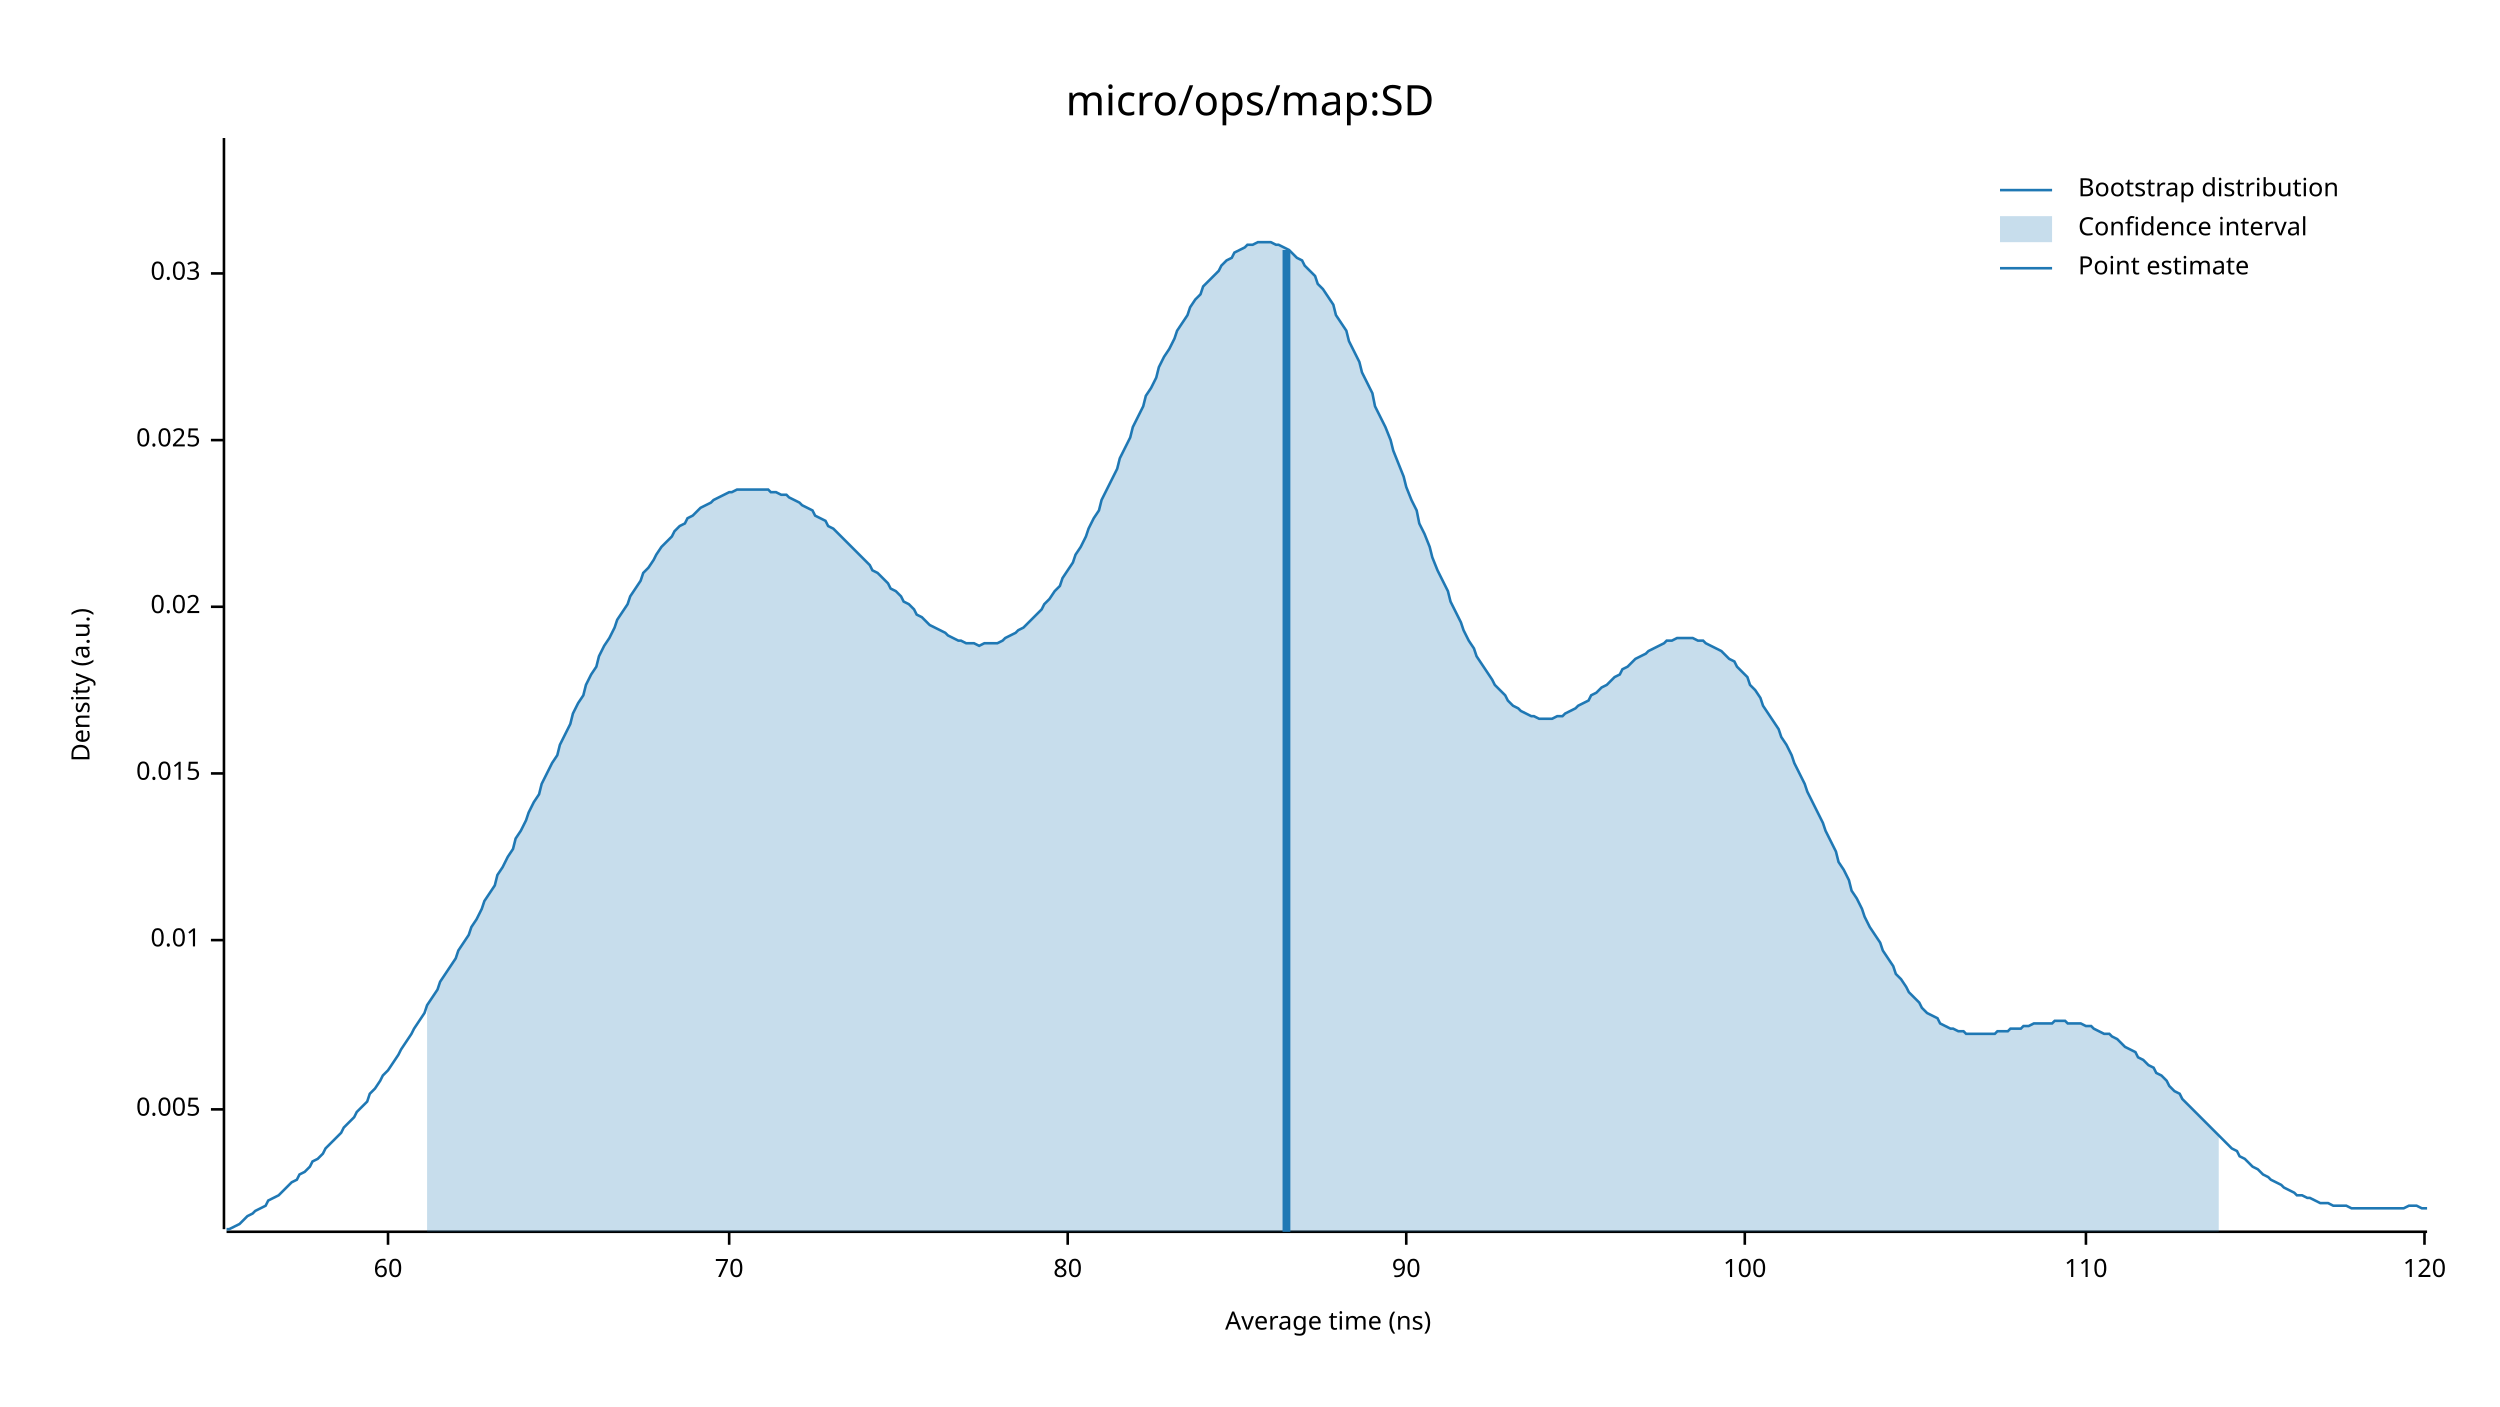
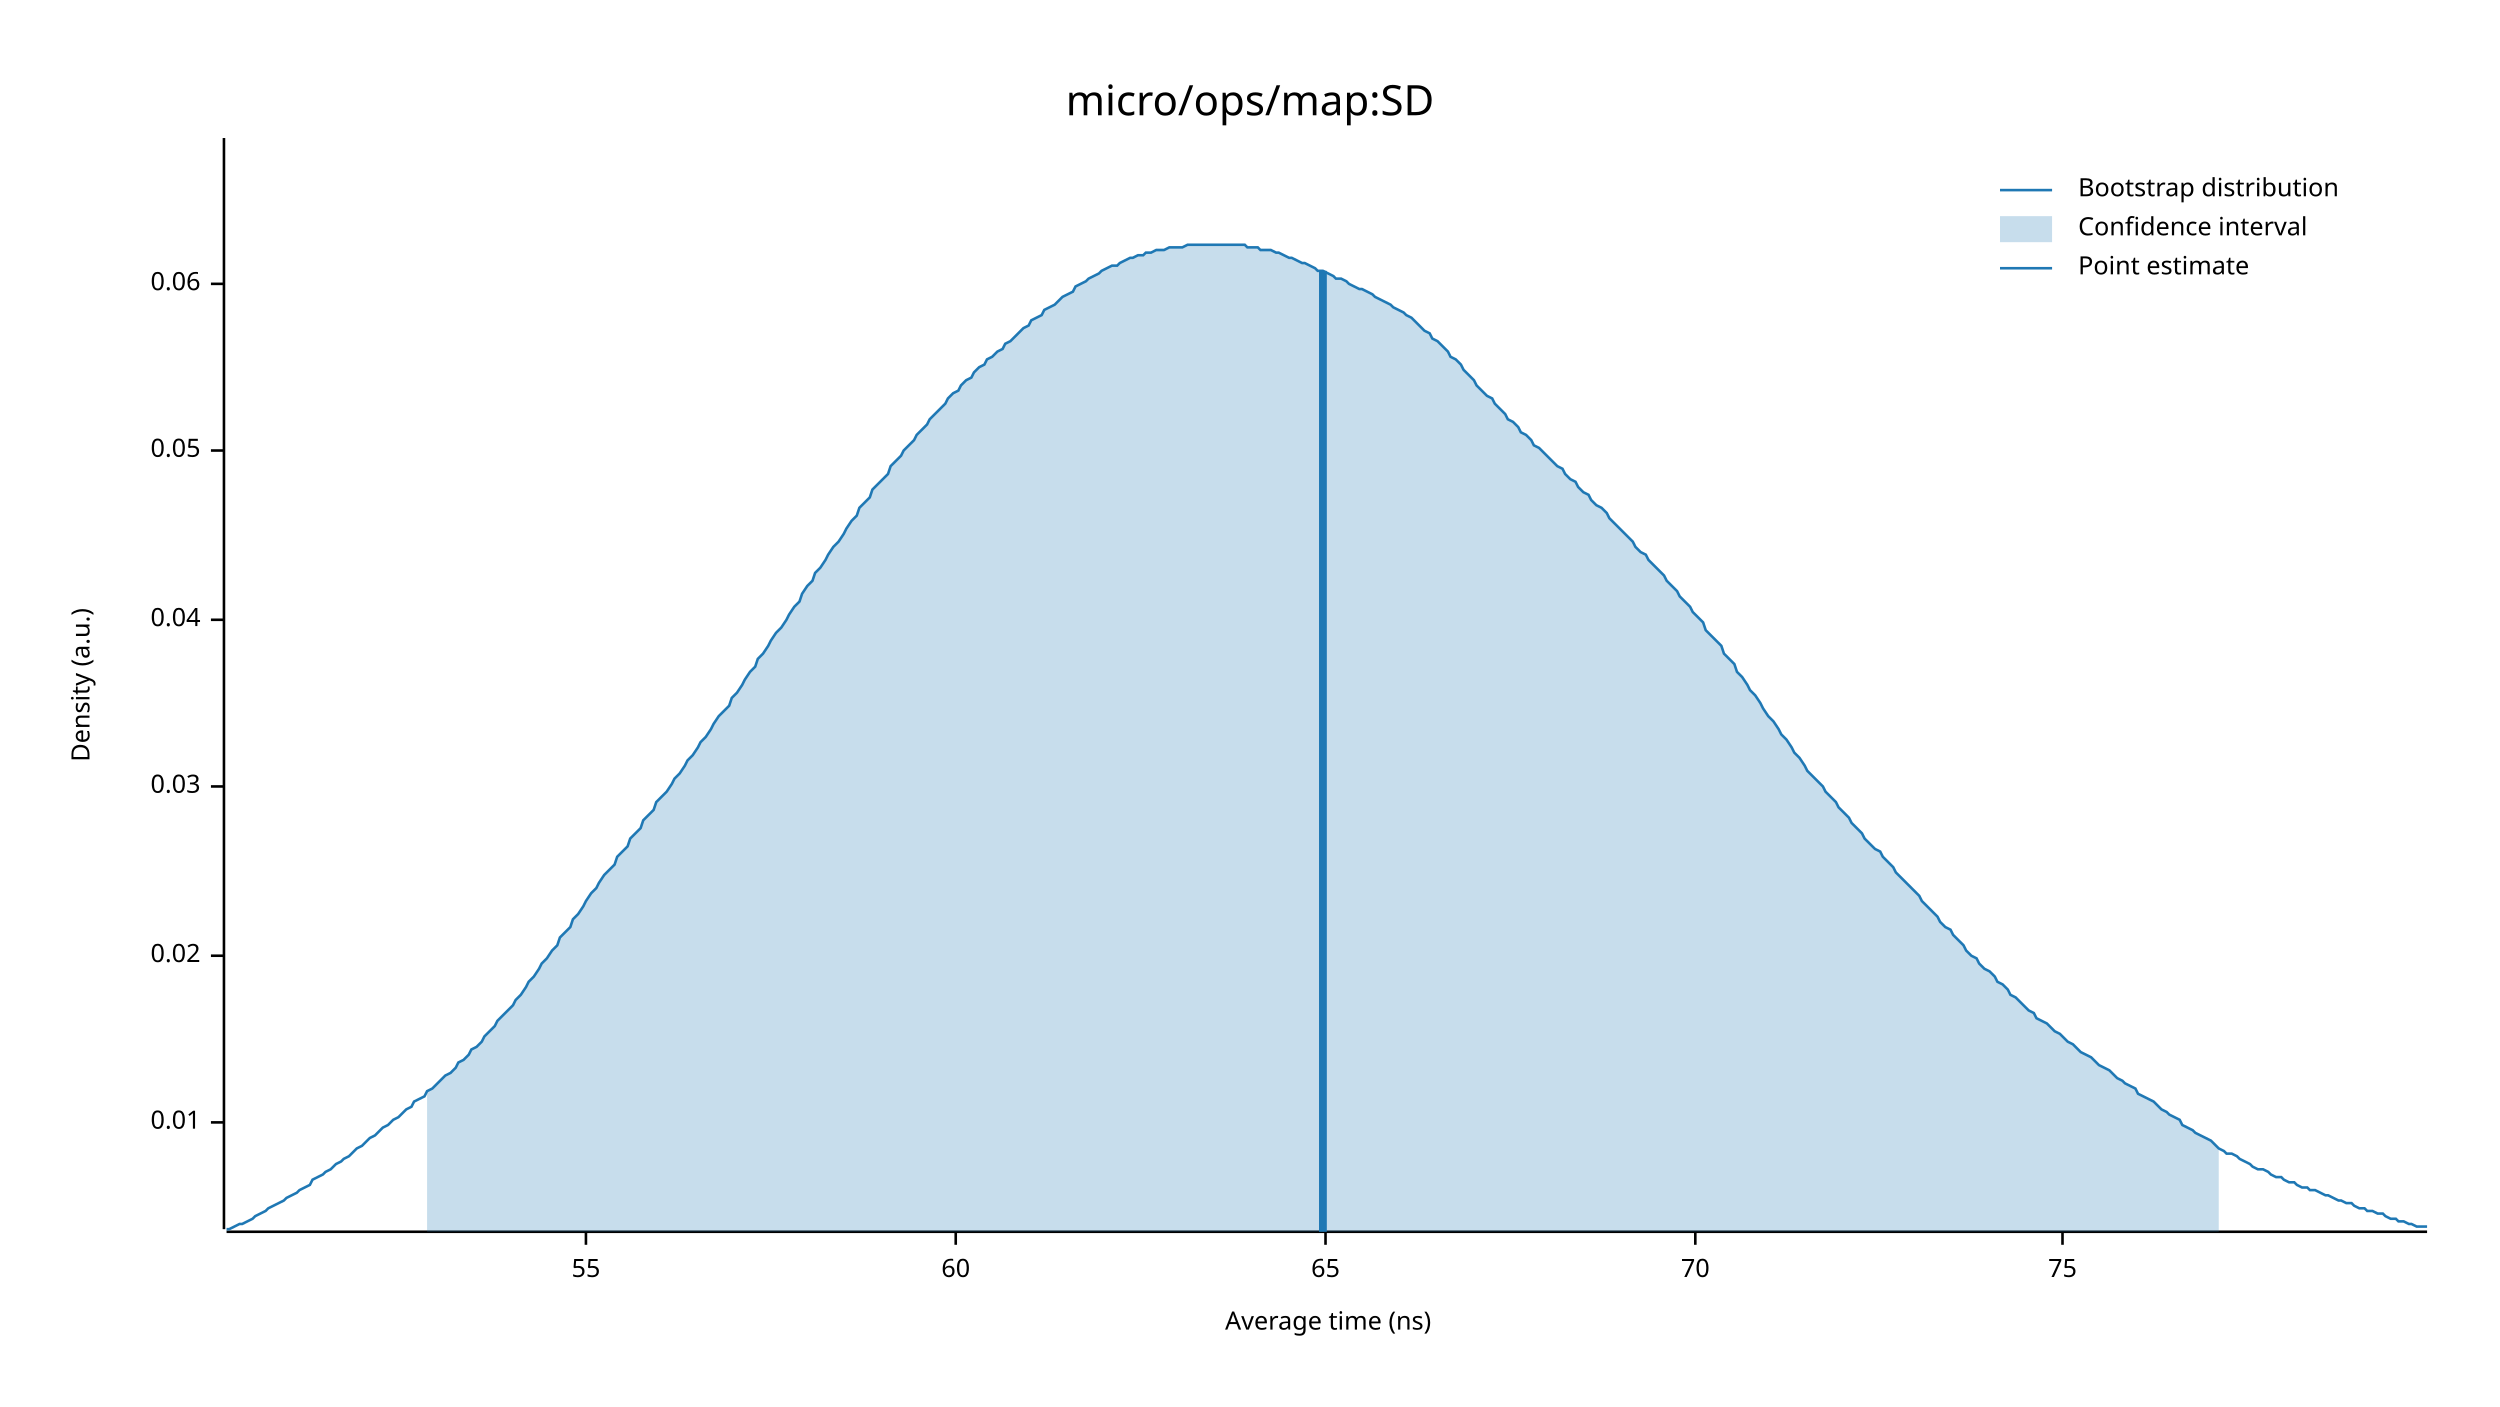
<svg xmlns="http://www.w3.org/2000/svg" width="960" height="540" viewBox="0 0 960 540">
  <text x="480" y="32" dy="0.76em" text-anchor="middle" font-family="sans-serif" font-size="16.129" opacity="1" fill="#000000">
micro/ops/map:SD
</text>
  <text x="27" y="263" dy="0.76em" text-anchor="middle" font-family="sans-serif" font-size="9.677" opacity="1" fill="#000000" transform="rotate(270, 27, 263)">
Density (a.u.)
</text>
  <text x="510" y="513" dy="-0.5ex" text-anchor="middle" font-family="sans-serif" font-size="9.677" opacity="1" fill="#000000">
Average time (ns)
</text>
  <polyline fill="none" opacity="1" stroke="#000000" stroke-width="1" points="86,53 86,472 " />
-   <text x="77" y="426" dy="0.5ex" text-anchor="end" font-family="sans-serif" font-size="9.677" opacity="1" fill="#000000">
- 0.005
- </text>
-   <polyline fill="none" opacity="1" stroke="#000000" stroke-width="1" points="81,426 86,426 " />
-   <text x="77" y="361" dy="0.5ex" text-anchor="end" font-family="sans-serif" font-size="9.677" opacity="1" fill="#000000">
+   <text x="77" y="431" dy="0.5ex" text-anchor="end" font-family="sans-serif" font-size="9.677" opacity="1" fill="#000000">
0.01
</text>
-   <polyline fill="none" opacity="1" stroke="#000000" stroke-width="1" points="81,361 86,361 " />
-   <text x="77" y="297" dy="0.5ex" text-anchor="end" font-family="sans-serif" font-size="9.677" opacity="1" fill="#000000">
- 0.015
- </text>
-   <polyline fill="none" opacity="1" stroke="#000000" stroke-width="1" points="81,297 86,297 " />
-   <text x="77" y="233" dy="0.5ex" text-anchor="end" font-family="sans-serif" font-size="9.677" opacity="1" fill="#000000">
+   <polyline fill="none" opacity="1" stroke="#000000" stroke-width="1" points="81,431 86,431 " />
+   <text x="77" y="367" dy="0.5ex" text-anchor="end" font-family="sans-serif" font-size="9.677" opacity="1" fill="#000000">
0.02
</text>
-   <polyline fill="none" opacity="1" stroke="#000000" stroke-width="1" points="81,233 86,233 " />
-   <text x="77" y="169" dy="0.5ex" text-anchor="end" font-family="sans-serif" font-size="9.677" opacity="1" fill="#000000">
- 0.025
- </text>
-   <polyline fill="none" opacity="1" stroke="#000000" stroke-width="1" points="81,169 86,169 " />
-   <text x="77" y="105" dy="0.5ex" text-anchor="end" font-family="sans-serif" font-size="9.677" opacity="1" fill="#000000">
+   <polyline fill="none" opacity="1" stroke="#000000" stroke-width="1" points="81,367 86,367 " />
+   <text x="77" y="302" dy="0.5ex" text-anchor="end" font-family="sans-serif" font-size="9.677" opacity="1" fill="#000000">
0.03
</text>
-   <polyline fill="none" opacity="1" stroke="#000000" stroke-width="1" points="81,105 86,105 " />
+   <polyline fill="none" opacity="1" stroke="#000000" stroke-width="1" points="81,302 86,302 " />
+   <text x="77" y="238" dy="0.5ex" text-anchor="end" font-family="sans-serif" font-size="9.677" opacity="1" fill="#000000">
+ 0.04
+ </text>
+   <polyline fill="none" opacity="1" stroke="#000000" stroke-width="1" points="81,238 86,238 " />
+   <text x="77" y="173" dy="0.5ex" text-anchor="end" font-family="sans-serif" font-size="9.677" opacity="1" fill="#000000">
+ 0.05
+ </text>
+   <polyline fill="none" opacity="1" stroke="#000000" stroke-width="1" points="81,173 86,173 " />
+   <text x="77" y="109" dy="0.5ex" text-anchor="end" font-family="sans-serif" font-size="9.677" opacity="1" fill="#000000">
+ 0.06
+ </text>
+   <polyline fill="none" opacity="1" stroke="#000000" stroke-width="1" points="81,109 86,109 " />
  <polyline fill="none" opacity="1" stroke="#000000" stroke-width="1" points="87,473 932,473 " />
-   <text x="149" y="483" dy="0.76em" text-anchor="middle" font-family="sans-serif" font-size="9.677" opacity="1" fill="#000000">
+   <text x="225" y="483" dy="0.76em" text-anchor="middle" font-family="sans-serif" font-size="9.677" opacity="1" fill="#000000">
+ 55
+ </text>
+   <polyline fill="none" opacity="1" stroke="#000000" stroke-width="1" points="225,473 225,478 " />
+   <text x="367" y="483" dy="0.76em" text-anchor="middle" font-family="sans-serif" font-size="9.677" opacity="1" fill="#000000">
60
</text>
-   <polyline fill="none" opacity="1" stroke="#000000" stroke-width="1" points="149,473 149,478 " />
-   <text x="280" y="483" dy="0.76em" text-anchor="middle" font-family="sans-serif" font-size="9.677" opacity="1" fill="#000000">
+   <polyline fill="none" opacity="1" stroke="#000000" stroke-width="1" points="367,473 367,478 " />
+   <text x="509" y="483" dy="0.76em" text-anchor="middle" font-family="sans-serif" font-size="9.677" opacity="1" fill="#000000">
+ 65
+ </text>
+   <polyline fill="none" opacity="1" stroke="#000000" stroke-width="1" points="509,473 509,478 " />
+   <text x="651" y="483" dy="0.76em" text-anchor="middle" font-family="sans-serif" font-size="9.677" opacity="1" fill="#000000">
70
</text>
-   <polyline fill="none" opacity="1" stroke="#000000" stroke-width="1" points="280,473 280,478 " />
-   <text x="410" y="483" dy="0.76em" text-anchor="middle" font-family="sans-serif" font-size="9.677" opacity="1" fill="#000000">
- 80
+   <polyline fill="none" opacity="1" stroke="#000000" stroke-width="1" points="651,473 651,478 " />
+   <text x="792" y="483" dy="0.76em" text-anchor="middle" font-family="sans-serif" font-size="9.677" opacity="1" fill="#000000">
+ 75
</text>
-   <polyline fill="none" opacity="1" stroke="#000000" stroke-width="1" points="410,473 410,478 " />
-   <text x="540" y="483" dy="0.76em" text-anchor="middle" font-family="sans-serif" font-size="9.677" opacity="1" fill="#000000">
- 90
- </text>
-   <polyline fill="none" opacity="1" stroke="#000000" stroke-width="1" points="540,473 540,478 " />
-   <text x="670" y="483" dy="0.76em" text-anchor="middle" font-family="sans-serif" font-size="9.677" opacity="1" fill="#000000">
- 100
- </text>
-   <polyline fill="none" opacity="1" stroke="#000000" stroke-width="1" points="670,473 670,478 " />
-   <text x="801" y="483" dy="0.76em" text-anchor="middle" font-family="sans-serif" font-size="9.677" opacity="1" fill="#000000">
- 110
- </text>
-   <polyline fill="none" opacity="1" stroke="#000000" stroke-width="1" points="801,473 801,478 " />
-   <text x="931" y="483" dy="0.76em" text-anchor="middle" font-family="sans-serif" font-size="9.677" opacity="1" fill="#000000">
- 120
- </text>
-   <polyline fill="none" opacity="1" stroke="#000000" stroke-width="1" points="931,473 931,478 " />
-   <polyline fill="none" opacity="1" stroke="#1F78B4" stroke-width="1" points="87,472 88,472 90,471 92,470 93,469 95,467 97,466 98,465 100,464 102,463 103,461 105,460 107,459 109,457 110,456 112,454 114,453 115,451 117,450 119,448 120,446 122,445 124,443 125,441 127,439 129,437 131,435 132,433 134,431 136,429 137,427 139,425 141,423 142,420 144,418 146,415 147,413 149,411 151,408 153,405 154,403 156,400 158,397 159,395 161,392 163,389 164,386 166,383 168,380 169,377 171,374 173,371 175,368 176,365 178,362 180,359 181,356 183,353 185,349 186,346 188,343 190,340 191,336 193,333 195,329 197,326 198,322 200,319 202,315 203,312 205,308 207,305 208,301 210,297 212,293 214,290 215,286 217,282 219,278 220,274 222,270 224,267 225,263 227,259 229,256 230,252 232,248 234,245 236,241 237,238 239,235 241,232 242,229 244,226 246,223 247,220 249,218 251,215 252,213 254,210 256,208 258,206 259,204 261,202 263,201 264,199 266,198 268,196 269,195 271,194 273,193 274,192 276,191 278,190 280,189 281,189 283,188 285,188 286,188 288,188 290,188 291,188 293,188 295,188 296,189 298,189 300,190 302,190 303,191 305,192 307,193 308,194 310,195 312,196 313,198 315,199 317,200 318,202 320,203 322,205 324,207 325,208 327,210 329,212 330,213 332,215 334,217 335,219 337,220 339,222 341,224 342,226 344,227 346,229 347,231 349,232 351,234 352,236 354,237 356,239 357,240 359,241 361,242 363,243 364,244 366,245 368,246 369,246 371,247 373,247 374,247 376,248 378,247 379,247 381,247 383,247 385,246 386,245 388,244 390,243 391,242 393,241 395,239 396,238 398,236 400,234 401,232 403,230 405,227 407,225 408,222 410,219 412,216 413,213 415,210 417,206 418,203 420,199 422,196 423,192 425,188 427,184 429,180 430,176 432,172 434,168 435,164 437,160 439,156 440,152 442,149 444,145 445,141 447,137 449,134 451,130 452,127 454,124 456,121 457,118 459,115 461,113 462,110 464,108 466,106 468,104 469,102 471,100 473,99 474,97 476,96 478,95 479,94 481,94 483,93 484,93 486,93 488,93 490,94 491,94 493,95 495,96 496,97 498,99 500,100 501,102 503,104 505,106 506,109 508,111 510,114 512,117 513,121 515,124 517,127 518,131 520,135 522,139 523,143 525,147 527,151 528,156 530,160 532,164 534,169 535,173 537,178 539,183 540,187 542,192 544,196 545,201 547,205 549,210 550,214 552,219 554,223 556,227 557,231 559,235 561,239 562,242 564,246 566,249 567,252 569,255 571,258 573,261 574,263 576,265 578,267 579,269 581,271 583,272 584,273 586,274 588,275 589,275 591,276 593,276 595,276 596,276 598,275 600,275 601,274 603,273 605,272 606,271 608,270 610,269 611,267 613,266 615,264 617,263 618,262 620,260 622,259 623,257 625,256 627,254 628,253 630,252 632,251 633,250 635,249 637,248 639,247 640,246 642,246 644,245 645,245 647,245 649,245 650,245 652,246 654,246 655,247 657,248 659,249 661,250 662,251 664,253 666,254 667,256 669,258 671,260 672,263 674,265 676,268 677,271 679,274 681,277 683,280 684,283 686,286 688,290 689,293 691,297 693,301 694,304 696,308 698,312 700,316 701,319 703,323 705,327 706,331 708,334 710,338 711,342 713,345 715,349 716,352 718,356 720,359 722,362 723,365 725,368 727,371 728,374 730,376 732,379 733,381 735,383 737,385 738,387 740,389 742,390 744,391 745,393 747,394 749,395 750,395 752,396 754,396 755,397 757,397 759,397 760,397 762,397 764,397 766,397 767,396 769,396 771,396 772,395 774,395 776,395 777,394 779,394 781,393 782,393 784,393 786,393 788,393 789,392 791,392 793,392 794,393 796,393 798,393 799,393 801,394 803,394 804,395 806,396 808,397 810,397 811,398 813,399 815,401 816,402 818,403 820,404 821,406 823,407 825,409 827,410 828,412 830,413 832,415 833,417 835,419 837,420 838,422 840,424 842,426 843,427 845,429 847,431 849,433 850,434 852,436 854,438 855,439 857,441 859,442 860,444 862,445 864,447 865,448 867,449 869,451 871,452 872,453 874,454 876,455 877,456 879,457 881,458 882,459 884,459 886,460 887,460 889,461 891,462 893,462 894,462 896,463 898,463 899,463 901,463 903,464 904,464 906,464 908,464 909,464 911,464 913,464 915,464 916,464 918,464 920,464 921,464 923,464 925,463 926,463 928,463 930,464 932,464 " />
-   <polygon opacity="0.25" fill="#1F78B4" points="164,386 166,383 168,380 169,377 171,374 173,371 175,368 176,365 178,362 180,359 181,356 183,353 185,349 186,346 188,343 190,340 191,336 193,333 195,329 197,326 198,322 200,319 202,315 203,312 205,308 207,305 208,301 210,297 212,293 214,290 215,286 217,282 219,278 220,274 222,270 224,267 225,263 227,259 229,256 230,252 232,248 234,245 236,241 237,238 239,235 241,232 242,229 244,226 246,223 247,220 249,218 251,215 252,213 254,210 256,208 258,206 259,204 261,202 263,201 264,199 266,198 268,196 269,195 271,194 273,193 274,192 276,191 278,190 280,189 281,189 283,188 285,188 286,188 288,188 290,188 291,188 293,188 295,188 296,189 298,189 300,190 302,190 303,191 305,192 307,193 308,194 310,195 312,196 313,198 315,199 317,200 318,202 320,203 322,205 324,207 325,208 327,210 329,212 330,213 332,215 334,217 335,219 337,220 339,222 341,224 342,226 344,227 346,229 347,231 349,232 351,234 352,236 354,237 356,239 357,240 359,241 361,242 363,243 364,244 366,245 368,246 369,246 371,247 373,247 374,247 376,248 378,247 379,247 381,247 383,247 385,246 386,245 388,244 390,243 391,242 393,241 395,239 396,238 398,236 400,234 401,232 403,230 405,227 407,225 408,222 410,219 412,216 413,213 415,210 417,206 418,203 420,199 422,196 423,192 425,188 427,184 429,180 430,176 432,172 434,168 435,164 437,160 439,156 440,152 442,149 444,145 445,141 447,137 449,134 451,130 452,127 454,124 456,121 457,118 459,115 461,113 462,110 464,108 466,106 468,104 469,102 471,100 473,99 474,97 476,96 478,95 479,94 481,94 483,93 484,93 486,93 488,93 490,94 491,94 493,95 495,96 496,97 498,99 500,100 501,102 503,104 505,106 506,109 508,111 510,114 512,117 513,121 515,124 517,127 518,131 520,135 522,139 523,143 525,147 527,151 528,156 530,160 532,164 534,169 535,173 537,178 539,183 540,187 542,192 544,196 545,201 547,205 549,210 550,214 552,219 554,223 556,227 557,231 559,235 561,239 562,242 564,246 566,249 567,252 569,255 571,258 573,261 574,263 576,265 578,267 579,269 581,271 583,272 584,273 586,274 588,275 589,275 591,276 593,276 595,276 596,276 598,275 600,275 601,274 603,273 605,272 606,271 608,270 610,269 611,267 613,266 615,264 617,263 618,262 620,260 622,259 623,257 625,256 627,254 628,253 630,252 632,251 633,250 635,249 637,248 639,247 640,246 642,246 644,245 645,245 647,245 649,245 650,245 652,246 654,246 655,247 657,248 659,249 661,250 662,251 664,253 666,254 667,256 669,258 671,260 672,263 674,265 676,268 677,271 679,274 681,277 683,280 684,283 686,286 688,290 689,293 691,297 693,301 694,304 696,308 698,312 700,316 701,319 703,323 705,327 706,331 708,334 710,338 711,342 713,345 715,349 716,352 718,356 720,359 722,362 723,365 725,368 727,371 728,374 730,376 732,379 733,381 735,383 737,385 738,387 740,389 742,390 744,391 745,393 747,394 749,395 750,395 752,396 754,396 755,397 757,397 759,397 760,397 762,397 764,397 766,397 767,396 769,396 771,396 772,395 774,395 776,395 777,394 779,394 781,393 782,393 784,393 786,393 788,393 789,392 791,392 793,392 794,393 796,393 798,393 799,393 801,394 803,394 804,395 806,396 808,397 810,397 811,398 813,399 815,401 816,402 818,403 820,404 821,406 823,407 825,409 827,410 828,412 830,413 832,415 833,417 835,419 837,420 838,422 840,424 842,426 843,427 845,429 847,431 849,433 850,434 852,436 852,473 164,473 " />
-   <polyline fill="none" opacity="1" stroke="#1F78B4" stroke-width="3" points="494,473 494,96 " />
+   <polyline fill="none" opacity="1" stroke="#000000" stroke-width="1" points="792,473 792,478 " />
+   <polyline fill="none" opacity="1" stroke="#1F78B4" stroke-width="1" points="87,472 88,472 90,471 92,470 93,470 95,469 97,468 98,467 100,466 102,465 103,464 105,463 107,462 109,461 110,460 112,459 114,458 115,457 117,456 119,455 120,453 122,452 124,451 125,450 127,449 129,447 131,446 132,445 134,444 136,442 137,441 139,440 141,438 142,437 144,436 146,434 147,433 149,432 151,430 153,429 154,428 156,426 158,425 159,423 161,422 163,421 164,419 166,418 168,416 169,415 171,413 173,412 175,410 176,408 178,407 180,405 181,403 183,402 185,400 186,398 188,396 190,394 191,392 193,390 195,388 197,386 198,384 200,382 202,379 203,377 205,375 207,372 208,370 210,368 212,365 214,363 215,360 217,358 219,356 220,353 222,351 224,348 225,346 227,343 229,341 230,339 232,336 234,334 236,332 237,329 239,327 241,325 242,322 244,320 246,318 247,315 249,313 251,311 252,308 254,306 256,304 258,301 259,299 261,297 263,294 264,292 266,290 268,287 269,285 271,283 273,280 274,278 276,275 278,273 280,271 281,268 283,266 285,263 286,261 288,258 290,256 291,253 293,251 295,248 296,246 298,243 300,241 302,238 303,236 305,233 307,231 308,228 310,225 312,223 313,220 315,218 317,215 318,213 320,210 322,208 324,205 325,203 327,200 329,198 330,195 332,193 334,191 335,188 337,186 339,184 341,182 342,179 344,177 346,175 347,173 349,171 351,169 352,167 354,165 356,163 357,161 359,159 361,157 363,155 364,153 366,151 368,150 369,148 371,146 373,145 374,143 376,141 378,140 379,138 381,137 383,135 385,134 386,132 388,131 390,129 391,128 393,126 395,125 396,123 398,122 400,121 401,119 403,118 405,117 407,115 408,114 410,113 412,112 413,110 415,109 417,108 418,107 420,106 422,105 423,104 425,103 427,102 429,102 430,101 432,100 434,99 435,99 437,98 439,98 440,97 442,97 444,96 445,96 447,96 449,95 451,95 452,95 454,95 456,94 457,94 459,94 461,94 462,94 464,94 466,94 468,94 469,94 471,94 473,94 474,94 476,94 478,94 479,95 481,95 483,95 484,96 486,96 488,96 490,97 491,97 493,98 495,99 496,99 498,100 500,101 501,101 503,102 505,103 506,104 508,104 510,105 512,106 513,107 515,107 517,108 518,109 520,110 522,111 523,111 525,112 527,113 528,114 530,115 532,116 534,117 535,118 537,119 539,120 540,121 542,122 544,124 545,125 547,127 549,128 550,130 552,131 554,133 556,135 557,137 559,138 561,140 562,142 564,144 566,146 567,148 569,150 571,152 573,153 574,155 576,157 578,159 579,161 581,162 583,164 584,166 586,167 588,169 589,171 591,172 593,174 595,176 596,177 598,179 600,180 601,182 603,184 605,185 606,187 608,189 610,190 611,192 613,194 615,195 617,197 618,199 620,201 622,203 623,204 625,206 627,208 628,210 630,212 632,213 633,215 635,217 637,219 639,221 640,223 642,225 644,227 645,229 647,231 649,233 650,235 652,237 654,239 655,242 657,244 659,246 661,248 662,251 664,253 666,255 667,258 669,260 671,263 672,265 674,267 676,270 677,272 679,275 681,277 683,280 684,282 686,284 688,287 689,289 691,291 693,294 694,296 696,298 698,300 700,302 701,304 703,306 705,308 706,310 708,312 710,314 711,316 713,318 715,320 716,322 718,324 720,326 722,327 723,329 725,331 727,333 728,335 730,337 732,339 733,340 735,342 737,344 738,346 740,348 742,350 744,352 745,354 747,356 749,357 750,359 752,361 754,363 755,365 757,367 759,368 760,370 762,372 764,373 766,375 767,377 769,378 771,380 772,382 774,383 776,385 777,386 779,388 781,389 782,391 784,392 786,393 788,395 789,396 791,397 793,399 794,400 796,401 798,403 799,404 801,405 803,406 804,407 806,409 808,410 810,411 811,412 813,414 815,415 816,416 818,417 820,418 821,420 823,421 825,422 827,423 828,424 830,426 832,427 833,428 835,429 837,430 838,432 840,433 842,434 843,435 845,436 847,437 849,438 850,439 852,441 854,442 855,443 857,443 859,444 860,445 862,446 864,447 865,448 867,449 869,449 871,450 872,451 874,452 876,452 877,453 879,454 881,454 882,455 884,456 886,456 887,457 889,457 891,458 893,459 894,459 896,460 898,461 899,461 901,462 903,462 904,463 906,464 908,464 909,465 911,465 913,466 915,466 916,467 918,468 920,468 921,469 923,469 925,470 926,470 928,471 930,471 932,471 " />
+   <polygon opacity="0.25" fill="#1F78B4" points="164,419 166,418 168,416 169,415 171,413 173,412 175,410 176,408 178,407 180,405 181,403 183,402 185,400 186,398 188,396 190,394 191,392 193,390 195,388 197,386 198,384 200,382 202,379 203,377 205,375 207,372 208,370 210,368 212,365 214,363 215,360 217,358 219,356 220,353 222,351 224,348 225,346 227,343 229,341 230,339 232,336 234,334 236,332 237,329 239,327 241,325 242,322 244,320 246,318 247,315 249,313 251,311 252,308 254,306 256,304 258,301 259,299 261,297 263,294 264,292 266,290 268,287 269,285 271,283 273,280 274,278 276,275 278,273 280,271 281,268 283,266 285,263 286,261 288,258 290,256 291,253 293,251 295,248 296,246 298,243 300,241 302,238 303,236 305,233 307,231 308,228 310,225 312,223 313,220 315,218 317,215 318,213 320,210 322,208 324,205 325,203 327,200 329,198 330,195 332,193 334,191 335,188 337,186 339,184 341,182 342,179 344,177 346,175 347,173 349,171 351,169 352,167 354,165 356,163 357,161 359,159 361,157 363,155 364,153 366,151 368,150 369,148 371,146 373,145 374,143 376,141 378,140 379,138 381,137 383,135 385,134 386,132 388,131 390,129 391,128 393,126 395,125 396,123 398,122 400,121 401,119 403,118 405,117 407,115 408,114 410,113 412,112 413,110 415,109 417,108 418,107 420,106 422,105 423,104 425,103 427,102 429,102 430,101 432,100 434,99 435,99 437,98 439,98 440,97 442,97 444,96 445,96 447,96 449,95 451,95 452,95 454,95 456,94 457,94 459,94 461,94 462,94 464,94 466,94 468,94 469,94 471,94 473,94 474,94 476,94 478,94 479,95 481,95 483,95 484,96 486,96 488,96 490,97 491,97 493,98 495,99 496,99 498,100 500,101 501,101 503,102 505,103 506,104 508,104 510,105 512,106 513,107 515,107 517,108 518,109 520,110 522,111 523,111 525,112 527,113 528,114 530,115 532,116 534,117 535,118 537,119 539,120 540,121 542,122 544,124 545,125 547,127 549,128 550,130 552,131 554,133 556,135 557,137 559,138 561,140 562,142 564,144 566,146 567,148 569,150 571,152 573,153 574,155 576,157 578,159 579,161 581,162 583,164 584,166 586,167 588,169 589,171 591,172 593,174 595,176 596,177 598,179 600,180 601,182 603,184 605,185 606,187 608,189 610,190 611,192 613,194 615,195 617,197 618,199 620,201 622,203 623,204 625,206 627,208 628,210 630,212 632,213 633,215 635,217 637,219 639,221 640,223 642,225 644,227 645,229 647,231 649,233 650,235 652,237 654,239 655,242 657,244 659,246 661,248 662,251 664,253 666,255 667,258 669,260 671,263 672,265 674,267 676,270 677,272 679,275 681,277 683,280 684,282 686,284 688,287 689,289 691,291 693,294 694,296 696,298 698,300 700,302 701,304 703,306 705,308 706,310 708,312 710,314 711,316 713,318 715,320 716,322 718,324 720,326 722,327 723,329 725,331 727,333 728,335 730,337 732,339 733,340 735,342 737,344 738,346 740,348 742,350 744,352 745,354 747,356 749,357 750,359 752,361 754,363 755,365 757,367 759,368 760,370 762,372 764,373 766,375 767,377 769,378 771,380 772,382 774,383 776,385 777,386 779,388 781,389 782,391 784,392 786,393 788,395 789,396 791,397 793,399 794,400 796,401 798,403 799,404 801,405 803,406 804,407 806,409 808,410 810,411 811,412 813,414 815,415 816,416 818,417 820,418 821,420 823,421 825,422 827,423 828,424 830,426 832,427 833,428 835,429 837,430 838,432 840,433 842,434 843,435 845,436 847,437 849,438 850,439 852,441 852,473 164,473 " />
+   <polyline fill="none" opacity="1" stroke="#1F78B4" stroke-width="3" points="508,473 508,104 " />
  <text x="798" y="68" dy="0.76em" text-anchor="start" font-family="sans-serif" font-size="9.677" opacity="1" fill="#000000">
Bootstrap distribution
</text>
  <text x="798" y="83" dy="0.76em" text-anchor="start" font-family="sans-serif" font-size="9.677" opacity="1" fill="#000000">
Confidence interval
</text>
  <text x="798" y="98" dy="0.76em" text-anchor="start" font-family="sans-serif" font-size="9.677" opacity="1" fill="#000000">
Point estimate
</text>
  <polyline fill="none" opacity="1" stroke="#1F78B4" stroke-width="1" points="768,73 788,73 " />
  <rect x="768" y="83" width="20" height="10" opacity="0.25" fill="#1F78B4" stroke="none" />
  <polyline fill="none" opacity="1" stroke="#1F78B4" stroke-width="1" points="768,103 788,103 " />
</svg>
